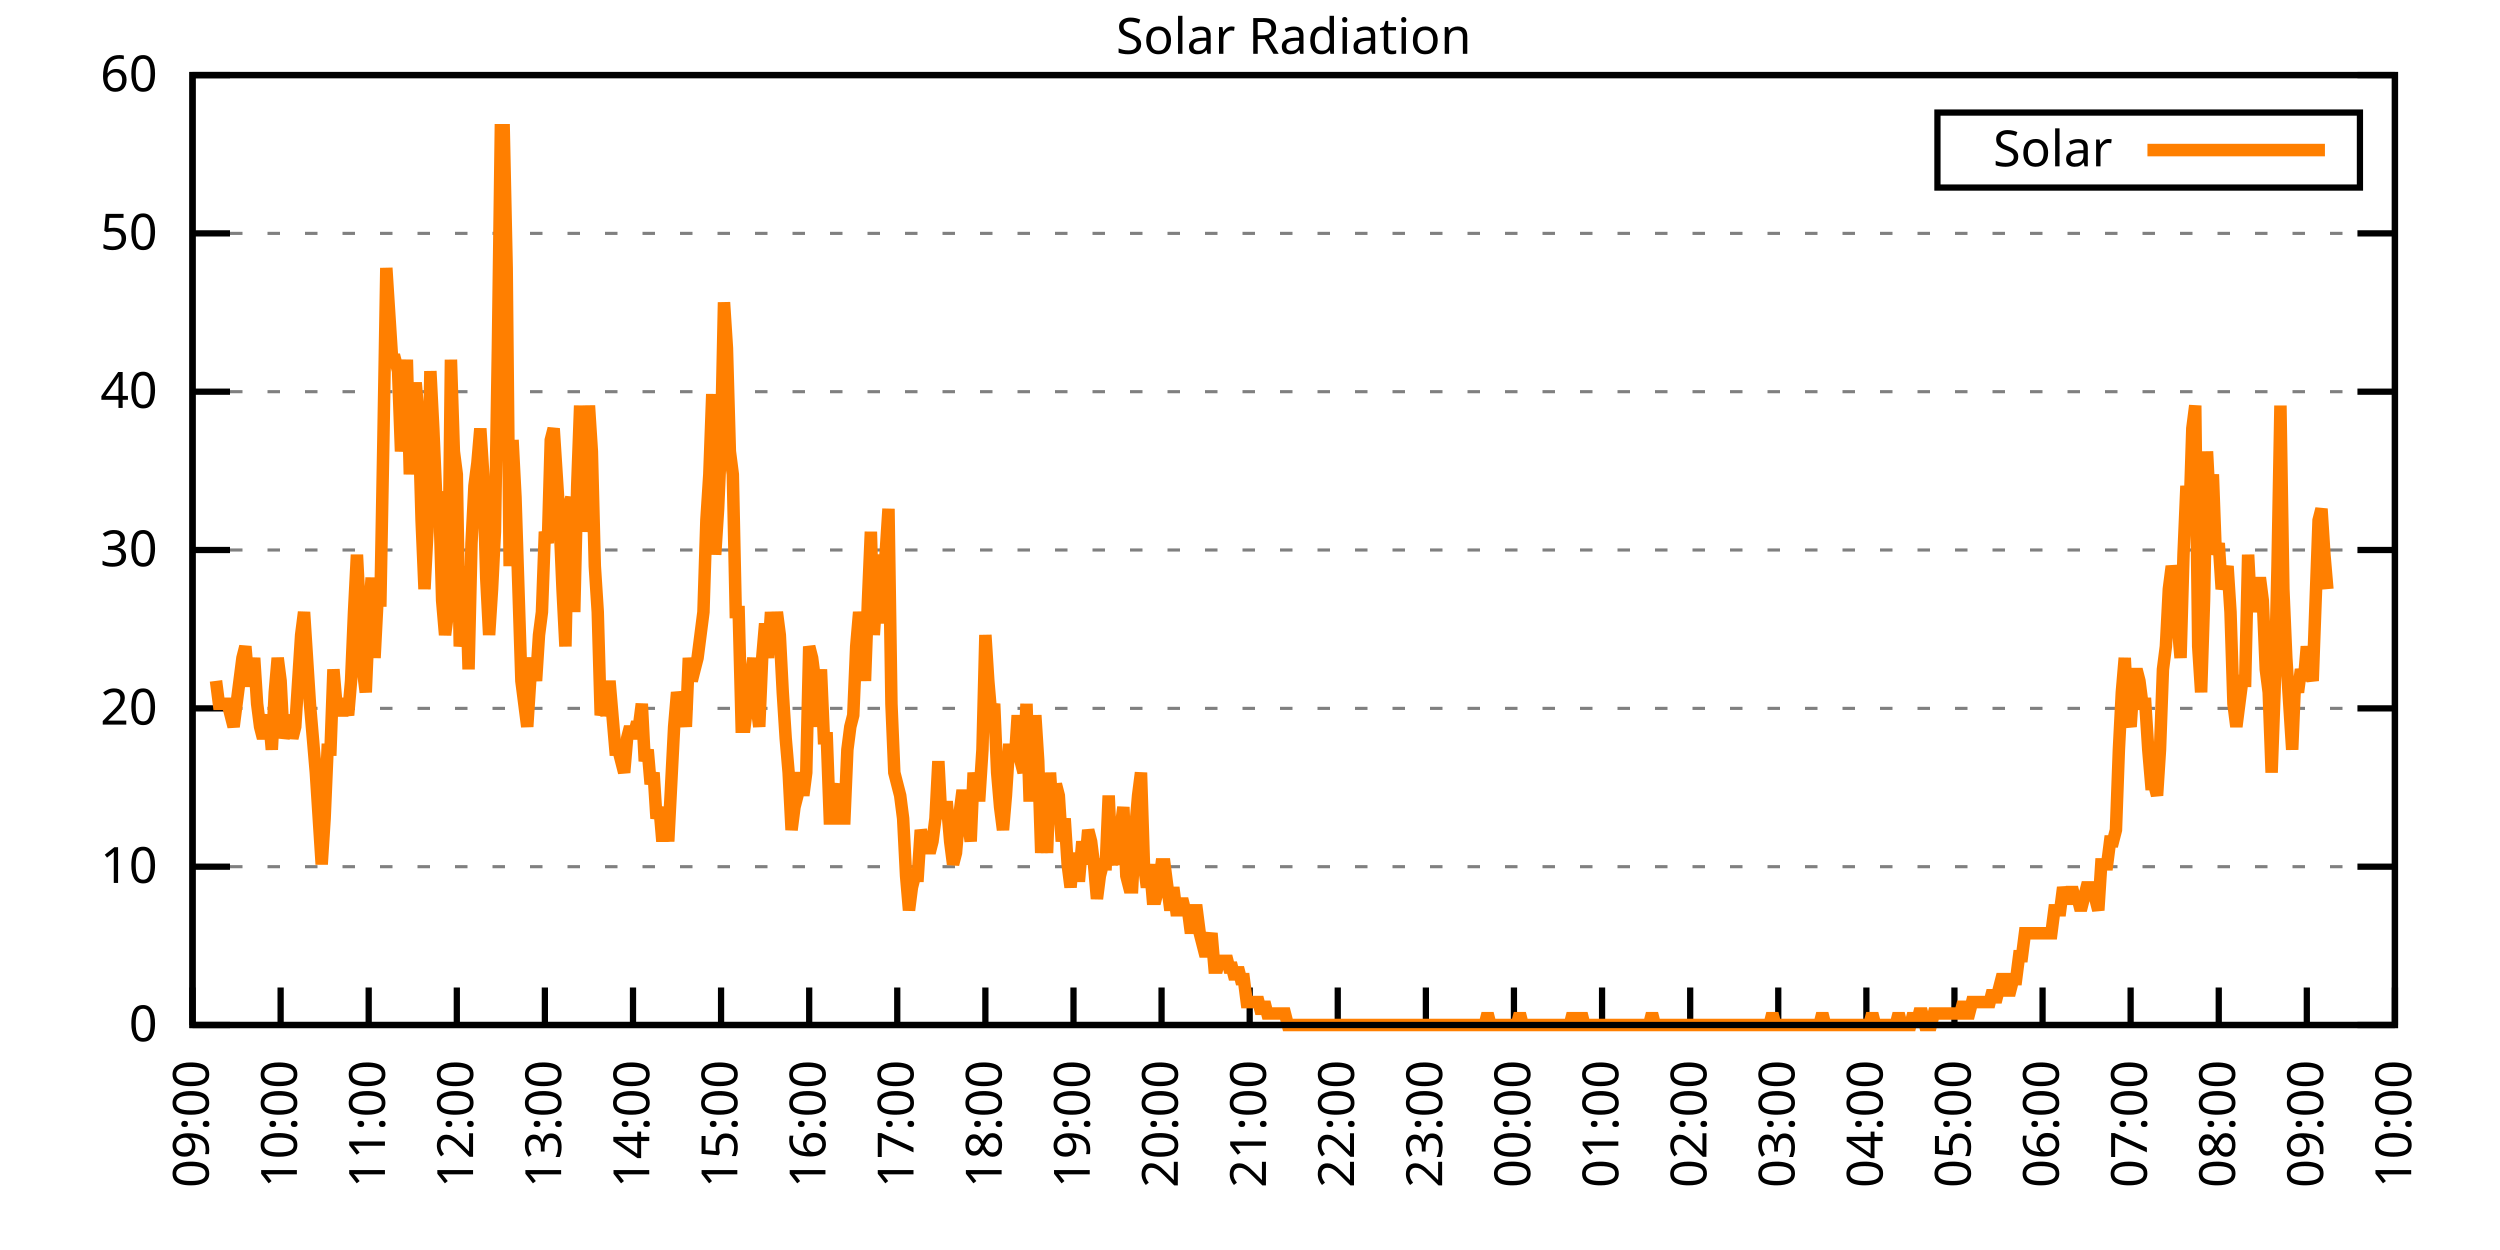
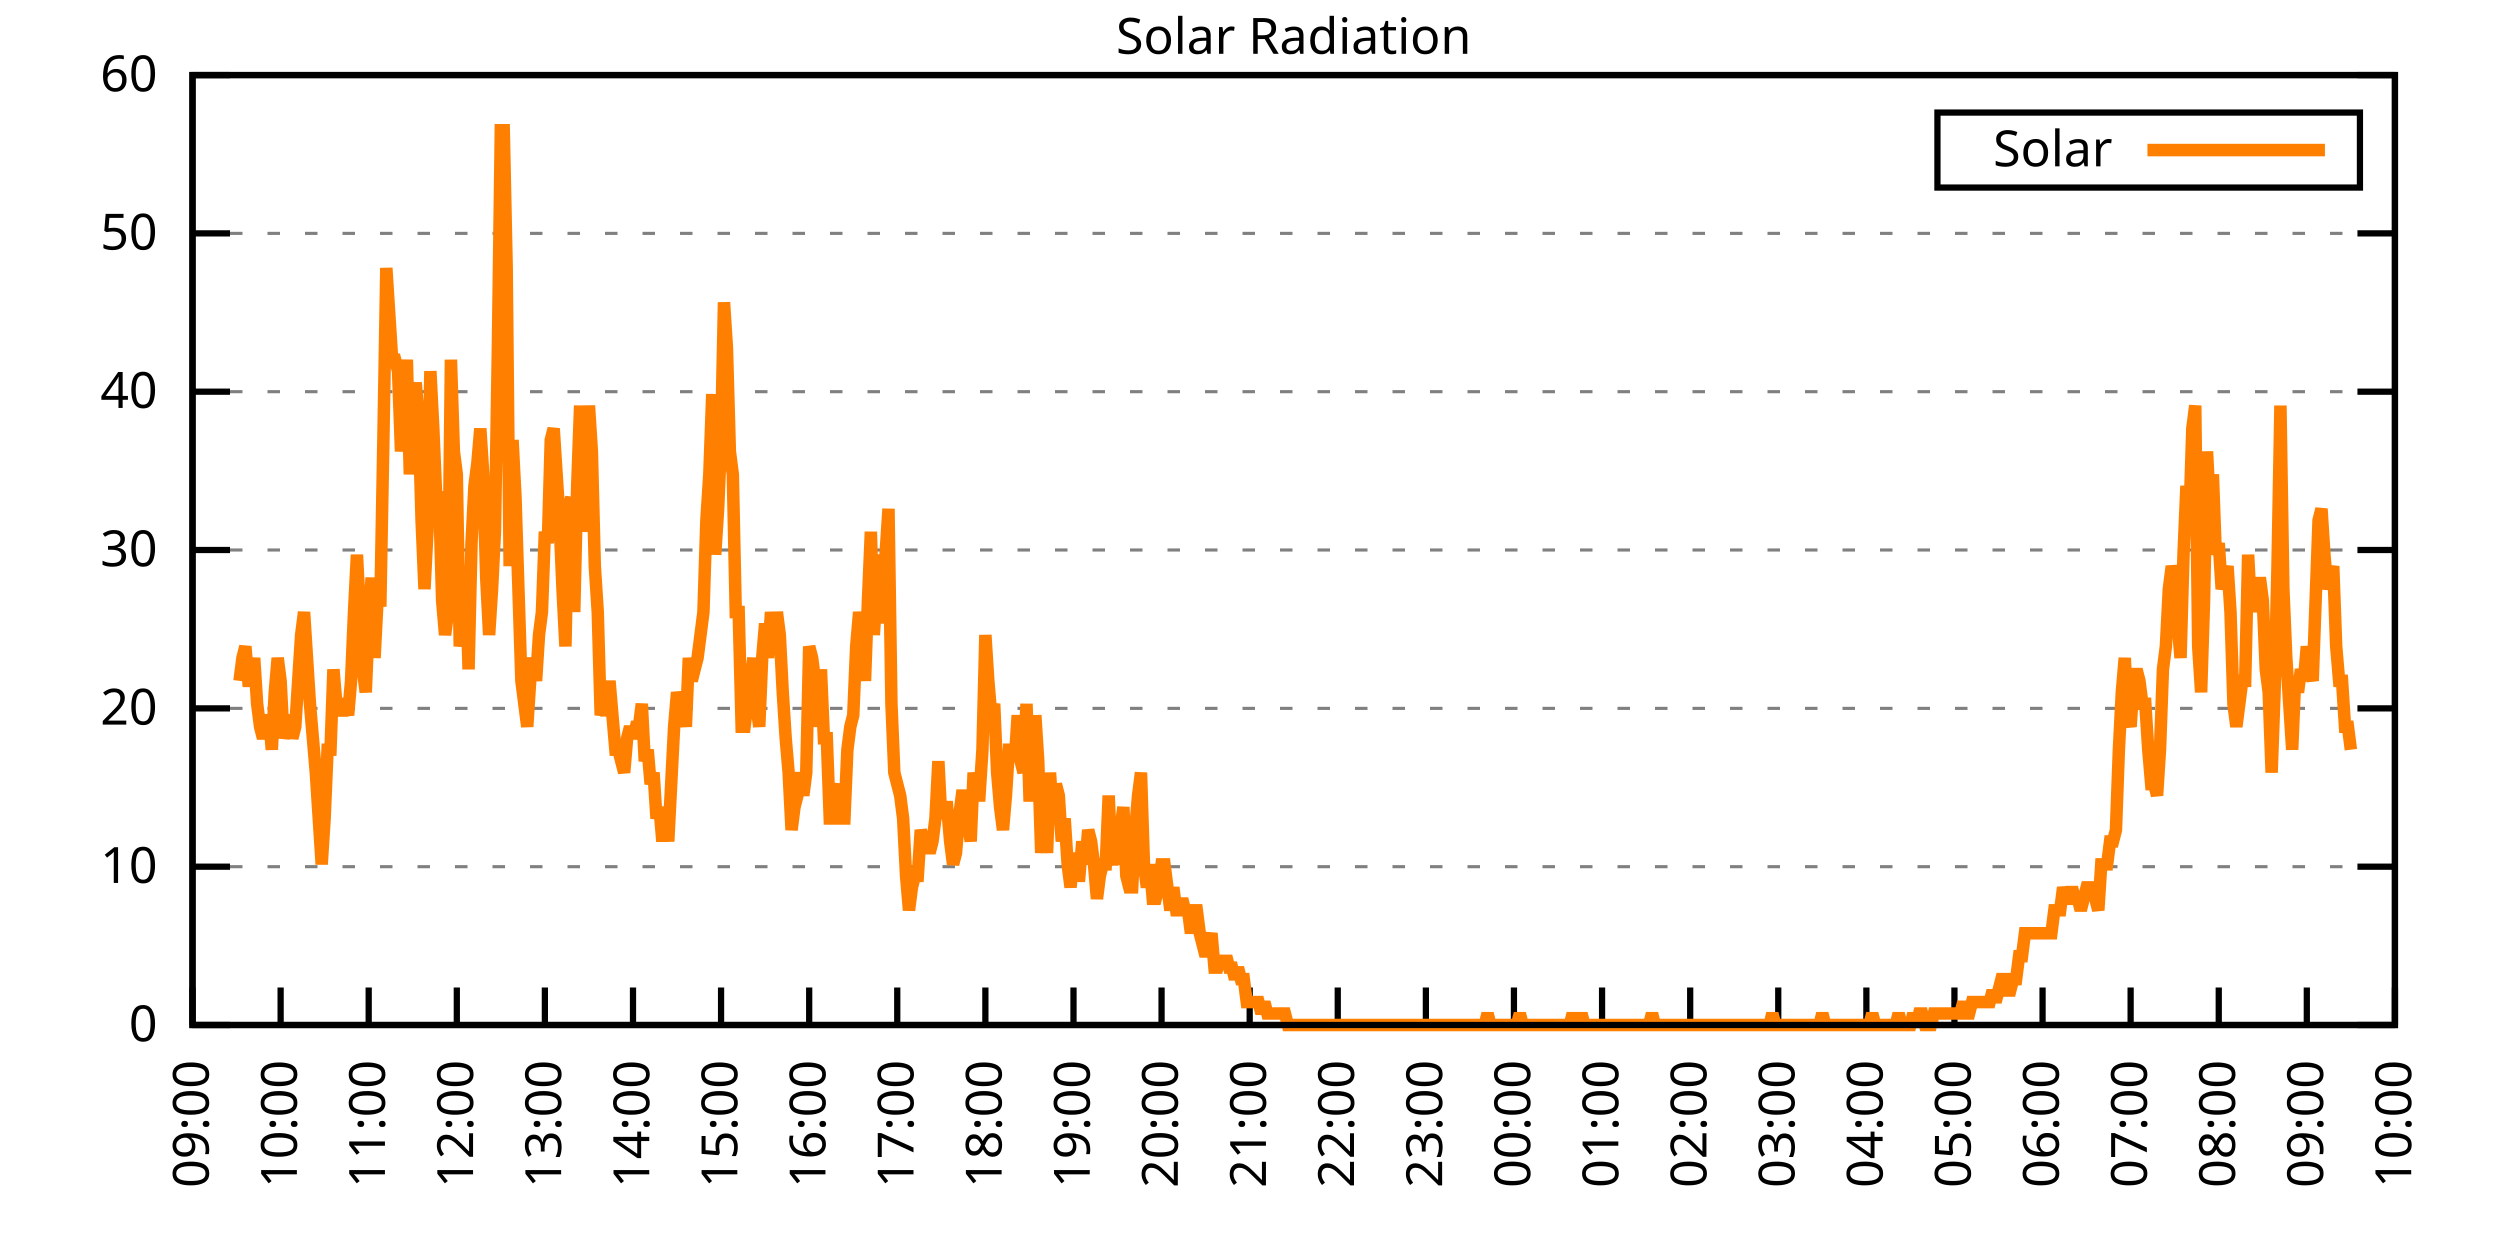
<svg xmlns="http://www.w3.org/2000/svg" xmlns:xlink="http://www.w3.org/1999/xlink" width="400" height="200" viewBox="0 0 400 200">
  <g id="gnuplot_canvas">
    <rect x="0" y="0" width="400" height="200" fill="none" />
    <defs>
      <circle id="gpDot" r="0.5" stroke-width="0.5" stroke="currentColor" />
      <path id="gpPt0" stroke-width="0.333" stroke="currentColor" d="M-1,0 h2 M0,-1 v2" />
      <path id="gpPt1" stroke-width="0.333" stroke="currentColor" d="M-1,-1 L1,1 M1,-1 L-1,1" />
      <path id="gpPt2" stroke-width="0.333" stroke="currentColor" d="M-1,0 L1,0 M0,-1 L0,1 M-1,-1 L1,1 M-1,1 L1,-1" />
      <rect id="gpPt3" stroke-width="0.333" stroke="currentColor" x="-1" y="-1" width="2" height="2" />
      <rect id="gpPt4" stroke-width="0.333" stroke="currentColor" fill="currentColor" x="-1" y="-1" width="2" height="2" />
      <circle id="gpPt5" stroke-width="0.333" stroke="currentColor" cx="0" cy="0" r="1" />
      <use xlink:href="#gpPt5" id="gpPt6" fill="currentColor" stroke="none" />
      <path id="gpPt7" stroke-width="0.333" stroke="currentColor" d="M0,-1.33 L-1.33,0.67 L1.33,0.67 z" />
      <use xlink:href="#gpPt7" id="gpPt8" fill="currentColor" stroke="none" />
      <use xlink:href="#gpPt7" id="gpPt9" stroke="currentColor" transform="rotate(180)" />
      <use xlink:href="#gpPt9" id="gpPt10" fill="currentColor" stroke="none" />
      <use xlink:href="#gpPt3" id="gpPt11" stroke="currentColor" transform="rotate(45)" />
      <use xlink:href="#gpPt11" id="gpPt12" fill="currentColor" stroke="none" />
      <path id="gpPt13" stroke-width="0.333" stroke="currentColor" d="M0,1.330 L1.265,0.411 L0.782,-1.067 L-0.782,-1.076 L-1.265,0.411 z" />
      <use xlink:href="#gpPt13" id="gpPt14" fill="currentColor" stroke="none" />
      <filter id="textbox" filterUnits="objectBoundingBox" x="0" y="0" height="1" width="1">
        <feFlood flood-color="white" flood-opacity="1" result="bgnd" />
        <feComposite in="SourceGraphic" in2="bgnd" operator="atop" />
      </filter>
      <filter id="greybox" filterUnits="objectBoundingBox" x="0" y="0" height="1" width="1">
        <feFlood flood-color="lightgrey" flood-opacity="1" result="grey" />
        <feComposite in="SourceGraphic" in2="grey" operator="atop" />
      </filter>
    </defs>
    <g fill="none" color="white" stroke="currentColor" stroke-width="1.00" stroke-linecap="butt" stroke-linejoin="miter">
</g>
    <g fill="none" color="black" stroke="currentColor" stroke-width="1.00" stroke-linecap="butt" stroke-linejoin="miter">
      <g stroke="none" shape-rendering="crispEdges">
        <polygon fill="rgb(255, 255, 255)" points="30.80,164.00 383.18,164.00 383.18,12.02 30.80,12.02 " />
      </g>
    </g>
    <g fill="none" color="black" stroke="currentColor" stroke-width="1.00" stroke-linecap="butt" stroke-linejoin="miter">
</g>
    <g fill="none" color="black" stroke="black" stroke-width="0.50" stroke-linecap="butt" stroke-linejoin="miter">
</g>
    <g fill="none" color="gray" stroke="currentColor" stroke-width="0.50" stroke-linecap="butt" stroke-linejoin="miter">
      <path stroke="gray" stroke-dasharray="2,4" class="gridline" d="M30.80,164.00 L383.19,164.00  " />
    </g>
    <g fill="none" color="gray" stroke="gray" stroke-width="1.00" stroke-linecap="butt" stroke-linejoin="miter">
</g>
    <g fill="none" color="black" stroke="currentColor" stroke-width="1.00" stroke-linecap="butt" stroke-linejoin="miter">
      <path stroke="black" d="M30.80,164.00 L36.80,164.00 M383.19,164.00 L377.19,164.00  " />
      <g transform="translate(25.20,166.60)" stroke="none" fill="black" font-family="Sans" font-size="8.00" text-anchor="end">
        <text>
          <tspan font-family="Sans"> 0</tspan>
        </text>
      </g>
    </g>
    <g fill="none" color="black" stroke="currentColor" stroke-width="1.00" stroke-linecap="butt" stroke-linejoin="miter">
</g>
    <g fill="none" color="black" stroke="black" stroke-width="0.50" stroke-linecap="butt" stroke-linejoin="miter">
</g>
    <g fill="none" color="gray" stroke="currentColor" stroke-width="0.50" stroke-linecap="butt" stroke-linejoin="miter">
      <path stroke="gray" stroke-dasharray="2,4" class="gridline" d="M30.80,138.67 L383.19,138.67  " />
    </g>
    <g fill="none" color="gray" stroke="gray" stroke-width="1.00" stroke-linecap="butt" stroke-linejoin="miter">
</g>
    <g fill="none" color="black" stroke="currentColor" stroke-width="1.00" stroke-linecap="butt" stroke-linejoin="miter">
      <path stroke="black" d="M30.80,138.67 L36.80,138.67 M383.19,138.67 L377.19,138.67  " />
      <g transform="translate(25.20,141.27)" stroke="none" fill="black" font-family="Sans" font-size="8.00" text-anchor="end">
        <text>
          <tspan font-family="Sans"> 10</tspan>
        </text>
      </g>
    </g>
    <g fill="none" color="black" stroke="currentColor" stroke-width="1.00" stroke-linecap="butt" stroke-linejoin="miter">
</g>
    <g fill="none" color="black" stroke="black" stroke-width="0.50" stroke-linecap="butt" stroke-linejoin="miter">
</g>
    <g fill="none" color="gray" stroke="currentColor" stroke-width="0.50" stroke-linecap="butt" stroke-linejoin="miter">
      <path stroke="gray" stroke-dasharray="2,4" class="gridline" d="M30.80,113.34 L383.19,113.34  " />
    </g>
    <g fill="none" color="gray" stroke="gray" stroke-width="1.00" stroke-linecap="butt" stroke-linejoin="miter">
</g>
    <g fill="none" color="black" stroke="currentColor" stroke-width="1.00" stroke-linecap="butt" stroke-linejoin="miter">
      <path stroke="black" d="M30.80,113.34 L36.80,113.34 M383.19,113.34 L377.19,113.34  " />
      <g transform="translate(25.20,115.94)" stroke="none" fill="black" font-family="Sans" font-size="8.00" text-anchor="end">
        <text>
          <tspan font-family="Sans"> 20</tspan>
        </text>
      </g>
    </g>
    <g fill="none" color="black" stroke="currentColor" stroke-width="1.00" stroke-linecap="butt" stroke-linejoin="miter">
</g>
    <g fill="none" color="black" stroke="black" stroke-width="0.50" stroke-linecap="butt" stroke-linejoin="miter">
</g>
    <g fill="none" color="gray" stroke="currentColor" stroke-width="0.50" stroke-linecap="butt" stroke-linejoin="miter">
      <path stroke="gray" stroke-dasharray="2,4" class="gridline" d="M30.80,88.00 L383.19,88.00  " />
    </g>
    <g fill="none" color="gray" stroke="gray" stroke-width="1.00" stroke-linecap="butt" stroke-linejoin="miter">
</g>
    <g fill="none" color="black" stroke="currentColor" stroke-width="1.00" stroke-linecap="butt" stroke-linejoin="miter">
      <path stroke="black" d="M30.80,88.00 L36.80,88.00 M383.19,88.00 L377.19,88.00  " />
      <g transform="translate(25.20,90.60)" stroke="none" fill="black" font-family="Sans" font-size="8.00" text-anchor="end">
        <text>
          <tspan font-family="Sans"> 30</tspan>
        </text>
      </g>
    </g>
    <g fill="none" color="black" stroke="currentColor" stroke-width="1.00" stroke-linecap="butt" stroke-linejoin="miter">
</g>
    <g fill="none" color="black" stroke="black" stroke-width="0.50" stroke-linecap="butt" stroke-linejoin="miter">
</g>
    <g fill="none" color="gray" stroke="currentColor" stroke-width="0.50" stroke-linecap="butt" stroke-linejoin="miter">
      <path stroke="gray" stroke-dasharray="2,4" class="gridline" d="M30.80,62.67 L383.19,62.67  " />
    </g>
    <g fill="none" color="gray" stroke="gray" stroke-width="1.00" stroke-linecap="butt" stroke-linejoin="miter">
</g>
    <g fill="none" color="black" stroke="currentColor" stroke-width="1.00" stroke-linecap="butt" stroke-linejoin="miter">
      <path stroke="black" d="M30.80,62.67 L36.80,62.67 M383.19,62.67 L377.19,62.67  " />
      <g transform="translate(25.20,65.27)" stroke="none" fill="black" font-family="Sans" font-size="8.00" text-anchor="end">
        <text>
          <tspan font-family="Sans"> 40</tspan>
        </text>
      </g>
    </g>
    <g fill="none" color="black" stroke="currentColor" stroke-width="1.00" stroke-linecap="butt" stroke-linejoin="miter">
</g>
    <g fill="none" color="black" stroke="black" stroke-width="0.50" stroke-linecap="butt" stroke-linejoin="miter">
</g>
    <g fill="none" color="gray" stroke="currentColor" stroke-width="0.50" stroke-linecap="butt" stroke-linejoin="miter">
      <path stroke="gray" stroke-dasharray="2,4" class="gridline" d="M30.80,37.34 L383.19,37.34  " />
    </g>
    <g fill="none" color="gray" stroke="gray" stroke-width="1.00" stroke-linecap="butt" stroke-linejoin="miter">
</g>
    <g fill="none" color="black" stroke="currentColor" stroke-width="1.00" stroke-linecap="butt" stroke-linejoin="miter">
      <path stroke="black" d="M30.80,37.34 L36.80,37.34 M383.19,37.34 L377.19,37.34  " />
      <g transform="translate(25.20,39.94)" stroke="none" fill="black" font-family="Sans" font-size="8.00" text-anchor="end">
        <text>
          <tspan font-family="Sans"> 50</tspan>
        </text>
      </g>
    </g>
    <g fill="none" color="black" stroke="currentColor" stroke-width="1.00" stroke-linecap="butt" stroke-linejoin="miter">
</g>
    <g fill="none" color="black" stroke="black" stroke-width="0.50" stroke-linecap="butt" stroke-linejoin="miter">
</g>
    <g fill="none" color="gray" stroke="currentColor" stroke-width="0.50" stroke-linecap="butt" stroke-linejoin="miter">
      <path stroke="gray" stroke-dasharray="2,4" class="gridline" d="M30.80,12.01 L383.19,12.01  " />
    </g>
    <g fill="none" color="gray" stroke="gray" stroke-width="1.00" stroke-linecap="butt" stroke-linejoin="miter">
</g>
    <g fill="none" color="black" stroke="currentColor" stroke-width="1.00" stroke-linecap="butt" stroke-linejoin="miter">
      <path stroke="black" d="M30.80,12.01 L36.80,12.01 M383.19,12.01 L377.19,12.01  " />
      <g transform="translate(25.20,14.61)" stroke="none" fill="black" font-family="Sans" font-size="8.00" text-anchor="end">
        <text>
          <tspan font-family="Sans"> 60</tspan>
        </text>
      </g>
    </g>
    <g fill="none" color="black" stroke="currentColor" stroke-width="1.00" stroke-linecap="butt" stroke-linejoin="miter">
      <path stroke="black" d="M30.80,164.00 L30.80,158.00  " />
      <g transform="translate(33.40,169.60) rotate(270.00)" stroke="none" fill="black" font-family="Sans" font-size="8.00" text-anchor="end">
        <text>
          <tspan font-family="Sans">09:00</tspan>
        </text>
      </g>
    </g>
    <g fill="none" color="black" stroke="currentColor" stroke-width="1.00" stroke-linecap="butt" stroke-linejoin="miter">
      <path stroke="black" d="M44.90,164.00 L44.90,158.00  " />
      <g transform="translate(47.50,169.60) rotate(270.00)" stroke="none" fill="black" font-family="Sans" font-size="8.00" text-anchor="end">
        <text>
          <tspan font-family="Sans">10:00</tspan>
        </text>
      </g>
    </g>
    <g fill="none" color="black" stroke="currentColor" stroke-width="1.00" stroke-linecap="butt" stroke-linejoin="miter">
      <path stroke="black" d="M58.99,164.00 L58.99,158.00  " />
      <g transform="translate(61.59,169.60) rotate(270.00)" stroke="none" fill="black" font-family="Sans" font-size="8.00" text-anchor="end">
        <text>
          <tspan font-family="Sans">11:00</tspan>
        </text>
      </g>
    </g>
    <g fill="none" color="black" stroke="currentColor" stroke-width="1.00" stroke-linecap="butt" stroke-linejoin="miter">
      <path stroke="black" d="M73.09,164.00 L73.09,158.00  " />
      <g transform="translate(75.69,169.60) rotate(270.00)" stroke="none" fill="black" font-family="Sans" font-size="8.00" text-anchor="end">
        <text>
          <tspan font-family="Sans">12:00</tspan>
        </text>
      </g>
    </g>
    <g fill="none" color="black" stroke="currentColor" stroke-width="1.00" stroke-linecap="butt" stroke-linejoin="miter">
      <path stroke="black" d="M87.18,164.00 L87.18,158.00  " />
      <g transform="translate(89.78,169.60) rotate(270.00)" stroke="none" fill="black" font-family="Sans" font-size="8.00" text-anchor="end">
        <text>
          <tspan font-family="Sans">13:00</tspan>
        </text>
      </g>
    </g>
    <g fill="none" color="black" stroke="currentColor" stroke-width="1.00" stroke-linecap="butt" stroke-linejoin="miter">
      <path stroke="black" d="M101.28,164.00 L101.28,158.00  " />
      <g transform="translate(103.88,169.60) rotate(270.00)" stroke="none" fill="black" font-family="Sans" font-size="8.00" text-anchor="end">
        <text>
          <tspan font-family="Sans">14:00</tspan>
        </text>
      </g>
    </g>
    <g fill="none" color="black" stroke="currentColor" stroke-width="1.00" stroke-linecap="butt" stroke-linejoin="miter">
      <path stroke="black" d="M115.37,164.00 L115.37,158.00  " />
      <g transform="translate(117.97,169.60) rotate(270.00)" stroke="none" fill="black" font-family="Sans" font-size="8.00" text-anchor="end">
        <text>
          <tspan font-family="Sans">15:00</tspan>
        </text>
      </g>
    </g>
    <g fill="none" color="black" stroke="currentColor" stroke-width="1.00" stroke-linecap="butt" stroke-linejoin="miter">
      <path stroke="black" d="M129.47,164.00 L129.47,158.00  " />
      <g transform="translate(132.07,169.60) rotate(270.00)" stroke="none" fill="black" font-family="Sans" font-size="8.00" text-anchor="end">
        <text>
          <tspan font-family="Sans">16:00</tspan>
        </text>
      </g>
    </g>
    <g fill="none" color="black" stroke="currentColor" stroke-width="1.00" stroke-linecap="butt" stroke-linejoin="miter">
      <path stroke="black" d="M143.56,164.00 L143.56,158.00  " />
      <g transform="translate(146.16,169.60) rotate(270.00)" stroke="none" fill="black" font-family="Sans" font-size="8.00" text-anchor="end">
        <text>
          <tspan font-family="Sans">17:00</tspan>
        </text>
      </g>
    </g>
    <g fill="none" color="black" stroke="currentColor" stroke-width="1.00" stroke-linecap="butt" stroke-linejoin="miter">
      <path stroke="black" d="M157.66,164.00 L157.66,158.00  " />
      <g transform="translate(160.26,169.60) rotate(270.00)" stroke="none" fill="black" font-family="Sans" font-size="8.00" text-anchor="end">
        <text>
          <tspan font-family="Sans">18:00</tspan>
        </text>
      </g>
    </g>
    <g fill="none" color="black" stroke="currentColor" stroke-width="1.00" stroke-linecap="butt" stroke-linejoin="miter">
      <path stroke="black" d="M171.76,164.00 L171.76,158.00  " />
      <g transform="translate(174.36,169.60) rotate(270.00)" stroke="none" fill="black" font-family="Sans" font-size="8.00" text-anchor="end">
        <text>
          <tspan font-family="Sans">19:00</tspan>
        </text>
      </g>
    </g>
    <g fill="none" color="black" stroke="currentColor" stroke-width="1.00" stroke-linecap="butt" stroke-linejoin="miter">
      <path stroke="black" d="M185.85,164.00 L185.85,158.00  " />
      <g transform="translate(188.45,169.60) rotate(270.00)" stroke="none" fill="black" font-family="Sans" font-size="8.00" text-anchor="end">
        <text>
          <tspan font-family="Sans">20:00</tspan>
        </text>
      </g>
    </g>
    <g fill="none" color="black" stroke="currentColor" stroke-width="1.00" stroke-linecap="butt" stroke-linejoin="miter">
      <path stroke="black" d="M199.95,164.00 L199.95,158.00  " />
      <g transform="translate(202.55,169.60) rotate(270.00)" stroke="none" fill="black" font-family="Sans" font-size="8.00" text-anchor="end">
        <text>
          <tspan font-family="Sans">21:00</tspan>
        </text>
      </g>
    </g>
    <g fill="none" color="black" stroke="currentColor" stroke-width="1.00" stroke-linecap="butt" stroke-linejoin="miter">
      <path stroke="black" d="M214.04,164.00 L214.04,158.00  " />
      <g transform="translate(216.64,169.60) rotate(270.00)" stroke="none" fill="black" font-family="Sans" font-size="8.00" text-anchor="end">
        <text>
          <tspan font-family="Sans">22:00</tspan>
        </text>
      </g>
    </g>
    <g fill="none" color="black" stroke="currentColor" stroke-width="1.00" stroke-linecap="butt" stroke-linejoin="miter">
      <path stroke="black" d="M228.14,164.00 L228.14,158.00  " />
      <g transform="translate(230.74,169.60) rotate(270.00)" stroke="none" fill="black" font-family="Sans" font-size="8.00" text-anchor="end">
        <text>
          <tspan font-family="Sans">23:00</tspan>
        </text>
      </g>
    </g>
    <g fill="none" color="black" stroke="currentColor" stroke-width="1.00" stroke-linecap="butt" stroke-linejoin="miter">
      <path stroke="black" d="M242.23,164.00 L242.23,158.00  " />
      <g transform="translate(244.83,169.60) rotate(270.00)" stroke="none" fill="black" font-family="Sans" font-size="8.00" text-anchor="end">
        <text>
          <tspan font-family="Sans">00:00</tspan>
        </text>
      </g>
    </g>
    <g fill="none" color="black" stroke="currentColor" stroke-width="1.00" stroke-linecap="butt" stroke-linejoin="miter">
      <path stroke="black" d="M256.33,164.00 L256.33,158.00  " />
      <g transform="translate(258.93,169.60) rotate(270.00)" stroke="none" fill="black" font-family="Sans" font-size="8.00" text-anchor="end">
        <text>
          <tspan font-family="Sans">01:00</tspan>
        </text>
      </g>
    </g>
    <g fill="none" color="black" stroke="currentColor" stroke-width="1.00" stroke-linecap="butt" stroke-linejoin="miter">
      <path stroke="black" d="M270.43,164.00 L270.43,158.00  " />
      <g transform="translate(273.03,169.60) rotate(270.00)" stroke="none" fill="black" font-family="Sans" font-size="8.00" text-anchor="end">
        <text>
          <tspan font-family="Sans">02:00</tspan>
        </text>
      </g>
    </g>
    <g fill="none" color="black" stroke="currentColor" stroke-width="1.00" stroke-linecap="butt" stroke-linejoin="miter">
      <path stroke="black" d="M284.52,164.00 L284.52,158.00  " />
      <g transform="translate(287.12,169.60) rotate(270.00)" stroke="none" fill="black" font-family="Sans" font-size="8.00" text-anchor="end">
        <text>
          <tspan font-family="Sans">03:00</tspan>
        </text>
      </g>
    </g>
    <g fill="none" color="black" stroke="currentColor" stroke-width="1.00" stroke-linecap="butt" stroke-linejoin="miter">
      <path stroke="black" d="M298.62,164.00 L298.62,158.00  " />
      <g transform="translate(301.22,169.60) rotate(270.00)" stroke="none" fill="black" font-family="Sans" font-size="8.00" text-anchor="end">
        <text>
          <tspan font-family="Sans">04:00</tspan>
        </text>
      </g>
    </g>
    <g fill="none" color="black" stroke="currentColor" stroke-width="1.00" stroke-linecap="butt" stroke-linejoin="miter">
      <path stroke="black" d="M312.71,164.00 L312.71,158.00  " />
      <g transform="translate(315.31,169.60) rotate(270.00)" stroke="none" fill="black" font-family="Sans" font-size="8.00" text-anchor="end">
        <text>
          <tspan font-family="Sans">05:00</tspan>
        </text>
      </g>
    </g>
    <g fill="none" color="black" stroke="currentColor" stroke-width="1.00" stroke-linecap="butt" stroke-linejoin="miter">
      <path stroke="black" d="M326.81,164.00 L326.81,158.00  " />
      <g transform="translate(329.41,169.60) rotate(270.00)" stroke="none" fill="black" font-family="Sans" font-size="8.00" text-anchor="end">
        <text>
          <tspan font-family="Sans">06:00</tspan>
        </text>
      </g>
    </g>
    <g fill="none" color="black" stroke="currentColor" stroke-width="1.00" stroke-linecap="butt" stroke-linejoin="miter">
      <path stroke="black" d="M340.90,164.00 L340.90,158.00  " />
      <g transform="translate(343.50,169.60) rotate(270.00)" stroke="none" fill="black" font-family="Sans" font-size="8.00" text-anchor="end">
        <text>
          <tspan font-family="Sans">07:00</tspan>
        </text>
      </g>
    </g>
    <g fill="none" color="black" stroke="currentColor" stroke-width="1.00" stroke-linecap="butt" stroke-linejoin="miter">
      <path stroke="black" d="M355.00,164.00 L355.00,158.00  " />
      <g transform="translate(357.60,169.60) rotate(270.00)" stroke="none" fill="black" font-family="Sans" font-size="8.00" text-anchor="end">
        <text>
          <tspan font-family="Sans">08:00</tspan>
        </text>
      </g>
    </g>
    <g fill="none" color="black" stroke="currentColor" stroke-width="1.00" stroke-linecap="butt" stroke-linejoin="miter">
      <path stroke="black" d="M369.09,164.00 L369.09,158.00  " />
      <g transform="translate(371.69,169.60) rotate(270.00)" stroke="none" fill="black" font-family="Sans" font-size="8.00" text-anchor="end">
        <text>
          <tspan font-family="Sans">09:00</tspan>
        </text>
      </g>
    </g>
    <g fill="none" color="black" stroke="currentColor" stroke-width="1.00" stroke-linecap="butt" stroke-linejoin="miter">
      <path stroke="black" d="M383.19,164.00 L383.19,158.00  " />
      <g transform="translate(385.79,169.60) rotate(270.00)" stroke="none" fill="black" font-family="Sans" font-size="8.00" text-anchor="end">
        <text>
          <tspan font-family="Sans">10:00</tspan>
        </text>
      </g>
    </g>
    <g fill="none" color="black" stroke="currentColor" stroke-width="1.00" stroke-linecap="butt" stroke-linejoin="miter">
</g>
    <g fill="none" color="black" stroke="currentColor" stroke-width="1.00" stroke-linecap="butt" stroke-linejoin="miter">
      <path stroke="black" d="M30.80,12.01 L30.80,164.00 L383.19,164.00 L383.19,12.01 L30.80,12.01 Z  " />
    </g>
    <g fill="none" color="black" stroke="currentColor" stroke-width="1.00" stroke-linecap="butt" stroke-linejoin="miter">
</g>
    <g fill="none" color="black" stroke="currentColor" stroke-width="1.00" stroke-linecap="butt" stroke-linejoin="miter">
      <path stroke="black" d="M309.99,30.01 L309.99,18.01 L377.59,18.01 L377.59,30.01 L309.99,30.01 Z  " />
    </g>
    <g id="Solar_Radiation_plot_1">
      <g fill="none" color="white" stroke="black" stroke-width="2.00" stroke-linecap="butt" stroke-linejoin="miter">
</g>
      <g fill="none" color="black" stroke="currentColor" stroke-width="2.00" stroke-linecap="butt" stroke-linejoin="miter">
        <g transform="translate(337.99,26.61)" stroke="none" fill="black" font-family="Sans" font-size="8.00" text-anchor="end">
          <text>
            <tspan font-family="Sans">Solar</tspan>
          </text>
        </g>
      </g>
      <g fill="none" color="black" stroke="currentColor" stroke-width="2.00" stroke-linecap="butt" stroke-linejoin="miter">
-         <path stroke="rgb(255, 127,   0)" d="M343.59,24.01 L371.99,24.01 M34.56,108.94 L35.03,112.61 L35.50,112.61 L35.97,112.61 L36.44,112.61 L36.91,114.44   L37.38,116.28 L37.85,112.61 L38.32,108.94 L38.79,105.27 L39.26,103.43 L39.73,108.94 L40.20,108.94 L40.67,105.27   L41.14,112.61 L41.61,116.28 L42.08,118.12 L42.55,116.28 L43.02,114.44 L43.49,119.95 L43.96,110.77 L44.43,105.27   L44.90,108.94 L45.37,118.12 L45.84,116.28 L46.31,114.44 L46.78,118.12 L47.24,116.28 L47.71,108.94 L48.18,101.60   L48.65,97.93 L49.12,105.27 L49.59,112.61 L50.06,118.12 L50.53,123.62 L51.00,130.96 L51.47,138.30 L51.94,130.96   L52.41,119.95 L52.88,119.95 L53.35,107.10 L53.82,112.61 L54.29,112.61 L54.76,114.44 L55.23,112.61 L55.70,114.44   L56.17,108.94 L56.64,97.93 L57.11,88.75 L57.58,97.93 L58.05,107.10 L58.52,110.77 L58.99,99.76 L59.46,92.42   L59.93,105.27 L60.40,96.09 L60.87,96.09 L61.34,70.40 L61.81,42.87 L62.28,50.21 L62.75,57.55 L63.22,57.55   L63.69,59.38 L64.16,72.23 L64.63,66.73 L65.10,57.55 L65.57,75.90 L66.04,66.73 L66.51,61.22 L66.98,66.73   L67.45,83.24 L67.92,94.26 L68.39,85.08 L68.86,59.38 L69.33,68.56 L69.80,79.57 L70.27,79.57 L70.74,96.09   L71.21,101.60 L71.68,97.93 L72.15,57.55 L72.62,72.23 L73.09,75.90 L73.56,103.43 L74.03,99.76 L74.50,90.59   L74.97,107.10 L75.44,86.91 L75.91,77.74 L76.38,74.07 L76.85,68.56 L77.32,75.90 L77.79,92.42 L78.26,101.60   L78.73,94.26 L79.19,85.08 L79.66,55.71 L80.13,20.84 L80.60,20.84 L81.07,42.87 L81.54,90.59 L82.01,70.40   L82.48,79.57 L82.95,94.26 L83.42,108.94 L83.89,112.61 L84.36,116.28 L84.83,108.94 L85.30,105.27 L85.77,108.94   L86.24,101.60 L86.71,97.93 L87.18,85.08 L87.65,86.91 L88.12,70.40 L88.59,68.56 L89.06,75.90 L89.53,83.24   L90.00,94.26 L90.47,103.43 L90.94,81.41 L91.41,79.57 L91.88,97.93 L92.35,77.74 L92.82,64.89 L93.29,85.08   L93.76,77.74 L94.23,64.89 L94.70,72.23 L95.17,90.59 L95.64,97.93 L96.11,114.44 L96.58,112.61 L97.05,114.44   L97.52,108.94 L97.99,114.44 L98.46,119.95 L98.93,119.95 L99.40,121.79 L99.87,123.62 L100.34,118.12 L100.81,116.28   L101.28,118.12 L101.75,116.28 L102.22,116.28 L102.69,112.61 L103.16,121.79 L103.63,119.95 L104.10,125.46 L104.57,123.62   L105.04,130.96 L105.51,129.13 L105.98,134.63 L106.45,129.13 L106.92,134.63 L107.39,125.46 L107.86,116.28 L108.33,110.77   L108.80,112.61 L109.27,112.61 L109.74,116.28 L110.21,105.27 L110.68,108.94 L111.14,107.10 L111.61,105.27 L112.08,101.60   L112.55,97.93 L113.02,83.24 L113.49,75.90 L113.96,63.05 L114.43,88.75 L114.90,81.41 L115.37,70.40 L115.84,48.37   L116.31,55.71 L116.78,72.23 L117.25,75.90 L117.72,97.93 L118.19,97.93 L118.66,116.28 L119.13,116.28 L119.60,112.61   L120.07,108.94 L120.54,105.27 L121.01,112.61 L121.48,116.28 L121.95,105.27 L122.42,99.76 L122.89,105.27 L123.36,97.93   L123.83,103.43 L124.30,97.93 L124.77,101.60 L125.24,110.77 L125.71,118.12 L126.18,123.62 L126.65,132.80 L127.12,129.13   L127.59,127.29 L128.06,123.62 L128.53,127.29 L129.00,123.62 L129.47,103.43 L129.94,105.27 L130.41,108.94 L130.88,116.28   L131.35,107.10 L131.82,118.12 L132.29,118.12 L132.76,130.96 L133.23,130.96 L133.70,127.29 L134.17,125.46 L134.64,130.96   L135.11,130.96 L135.58,119.95 L136.05,116.28 L136.52,114.44 L136.99,103.43 L137.46,97.93 L137.93,101.60 L138.40,108.94   L138.87,96.09 L139.34,85.08 L139.81,101.60 L140.28,94.26 L140.75,88.75 L141.22,99.76 L141.69,88.75 L142.16,81.41   L142.63,112.61 L143.09,123.62 L143.56,125.46 L144.03,127.29 L144.50,130.96 L144.97,140.14 L145.44,145.65 L145.91,141.98   L146.38,140.14 L146.85,140.14 L147.32,132.80 L147.79,134.63 L148.26,134.63 L148.73,136.47 L149.20,134.63 L149.67,130.96   L150.14,121.79 L150.61,130.96 L151.08,129.13 L151.55,129.13 L152.02,134.63 L152.49,138.30 L152.96,136.47 L153.43,130.96   L153.90,127.29 L154.37,127.29 L154.84,130.96 L155.31,134.63 L155.78,123.62 L156.25,127.29 L156.72,127.29 L157.19,119.95   L157.66,101.60 L158.13,108.94 L158.60,114.44 L159.07,112.61 L159.54,123.62 L160.01,129.13 L160.48,132.80 L160.95,127.29   L161.42,119.95 L161.89,119.95 L162.36,121.79 L162.83,114.44 L163.30,121.79 L163.77,123.62 L164.24,112.61 L164.71,127.29   L165.18,127.29 L165.65,114.44 L166.12,121.79 L166.59,136.47 L167.06,129.13 L167.53,136.47 L168.00,123.62 L168.47,130.96   L168.94,125.46 L169.41,127.29 L169.88,134.63 L170.35,130.96 L170.82,138.30 L171.29,141.98 L171.76,136.47 L172.23,140.14   L172.70,140.14 L173.17,134.63 L173.64,138.30 L174.11,132.80 L174.58,134.63 L175.04,138.30 L175.51,143.81 L175.98,140.14   L176.45,138.30 L176.92,138.30 L177.39,127.29 L177.86,138.30 L178.33,136.47 L178.80,138.30 L179.27,132.80 L179.74,129.13   L180.21,140.14 L180.68,141.98 L181.15,141.98 L181.62,132.80 L182.09,127.29 L182.56,123.62 L183.03,138.30 L183.50,141.98   L183.97,138.30 L184.44,143.81 L184.91,143.81 L185.38,141.98 L185.85,138.30 L186.32,138.30 L186.79,141.98 L187.26,145.65   L187.73,141.98 L188.20,145.65 L188.67,145.65 L189.14,143.81 L189.61,145.65 L190.08,145.65 L190.55,149.32 L191.02,145.65   L191.49,145.65 L191.96,149.32 L192.43,151.15 L192.90,152.99 L193.37,151.15 L193.84,149.32 L194.31,154.82 L194.78,154.82   L195.25,152.99 L195.72,154.82 L196.19,152.99 L196.66,154.82 L197.13,154.82 L197.60,156.66 L198.07,154.82 L198.54,156.66   L199.01,156.66 L199.48,160.33 L199.95,160.33 L200.42,160.33 L200.89,160.33 L201.36,160.33 L201.83,162.16 L202.30,160.33   L202.77,162.16 L203.24,162.16 L203.71,162.16 L204.18,162.16 L204.65,162.16 L205.12,162.16 L205.59,162.16 L206.06,164.00   L206.53,164.00 L207.00,164.00 L207.46,164.00 L207.93,164.00 L208.40,164.00 L208.87,164.00 L209.34,164.00 L209.81,164.00   L210.28,164.00 L210.75,164.00 L211.22,164.00 L211.69,164.00 L212.16,164.00 L212.63,164.00 L213.10,164.00 L213.57,164.00   L214.04,164.00 L214.51,164.00 L214.98,164.00 L215.45,164.00 L215.92,164.00 L216.39,164.00 L216.86,164.00 L217.33,164.00   L217.80,164.00 L218.27,164.00 L218.74,164.00 L219.21,164.00 L219.68,164.00 L220.15,164.00 L220.62,164.00 L221.09,164.00   L221.56,164.00 L222.03,164.00 L222.50,164.00 L222.97,164.00 L223.44,164.00 L223.91,164.00 L224.38,164.00 L224.85,164.00   L225.32,164.00 L225.79,164.00 L226.26,164.00 L226.73,164.00 L227.20,164.00 L227.67,164.00 L228.14,164.00 L228.61,164.00   L229.08,164.00 L229.55,164.00 L230.02,164.00 L230.49,164.00 L230.96,164.00 L231.43,164.00 L231.90,164.00 L232.37,164.00   L232.84,164.00 L233.31,164.00 L233.78,164.00 L234.25,164.00 L234.72,164.00 L235.19,164.00 L235.66,164.00 L236.13,164.00   L236.60,164.00 L237.07,164.00 L237.54,164.00 L238.01,162.16 L238.48,164.00 L238.95,164.00 L239.41,164.00 L239.88,164.00   L240.35,164.00 L240.82,164.00 L241.29,164.00 L241.76,164.00 L242.23,164.00 L242.70,164.00 L243.17,162.16 L243.64,164.00   L244.11,164.00 L244.58,164.00 L245.05,164.00 L245.52,164.00 L245.99,164.00 L246.46,164.00 L246.93,164.00 L247.40,164.00   L247.87,164.00 L248.34,164.00 L248.81,164.00 L249.28,164.00 L249.75,164.00 L250.22,164.00 L250.69,164.00 L251.16,164.00   L251.63,162.16 L252.10,164.00 L252.57,164.00 L253.04,162.16 L253.51,164.00 L253.98,164.00 L254.45,164.00 L254.92,164.00   L255.39,164.00 L255.86,164.00 L256.33,164.00 L256.80,164.00 L257.27,164.00 L257.74,164.00 L258.21,164.00 L258.68,164.00   L259.15,164.00 L259.62,164.00 L260.09,164.00 L260.56,164.00 L261.03,164.00 L261.50,164.00 L261.97,164.00 L262.44,164.00   L262.91,164.00 L263.38,164.00 L263.85,164.00 L264.32,162.16 L264.79,164.00 L265.26,164.00 L265.73,164.00 L266.20,164.00   L266.67,164.00 L267.14,164.00 L267.61,164.00 L268.08,164.00 L268.55,164.00 L269.02,164.00 L269.49,164.00 L269.96,164.00   L270.43,164.00 L270.90,164.00 L271.36,164.00 L271.83,164.00 L272.30,164.00 L272.77,164.00 L273.24,164.00 L273.71,164.00   L274.18,164.00 L274.65,164.00 L275.12,164.00 L275.59,164.00 L276.06,164.00 L276.53,164.00 L277.00,164.00 L277.47,164.00   L277.94,164.00 L278.41,164.00 L278.88,164.00 L279.35,164.00 L279.82,164.00 L280.29,164.00 L280.76,164.00 L281.23,164.00   L281.70,164.00 L282.17,164.00 L282.64,164.00 L283.11,164.00 L283.58,162.16 L284.05,164.00 L284.52,164.00 L284.99,164.00   L285.46,164.00 L285.93,164.00 L286.40,164.00 L286.87,164.00 L287.34,164.00 L287.81,164.00 L288.28,164.00 L288.75,164.00   L289.22,164.00 L289.69,164.00 L290.16,164.00 L290.63,164.00 L291.10,164.00 L291.57,162.16 L292.04,164.00 L292.51,164.00   L292.98,164.00 L293.45,164.00 L293.92,164.00 L294.39,164.00 L294.86,164.00 L295.33,164.00 L295.80,164.00 L296.27,164.00   L296.74,164.00 L297.21,164.00 L297.68,164.00 L298.15,164.00 L298.62,164.00 L299.09,164.00 L299.56,162.16 L300.03,164.00   L300.50,164.00 L300.97,164.00 L301.44,164.00 L301.91,164.00 L302.38,164.00 L302.85,164.00 L303.31,164.00 L303.78,162.16   L304.25,164.00 L304.72,164.00 L305.19,164.00 L305.66,164.00 L306.13,162.16 L306.60,164.00 L307.07,162.16 L307.54,162.16   L308.01,164.00 L308.48,164.00 L308.95,164.00 L309.42,162.16 L309.89,162.16 L310.36,162.16 L310.83,162.16 L311.30,162.16   L311.77,162.16 L312.24,162.16 L312.71,162.16 L313.18,162.16 L313.65,162.16 L314.12,160.33 L314.59,162.16 L315.06,162.16   L315.53,160.33 L316.00,160.33 L316.47,160.33 L316.94,160.33 L317.41,160.33 L317.88,160.33 L318.35,160.33 L318.82,158.49   L319.29,160.33 L319.76,158.49 L320.23,156.66 L320.70,156.66 L321.17,158.49 L321.64,158.49 L322.11,156.66 L322.58,156.66   L323.05,152.99 L323.52,152.99 L323.99,149.32 L324.46,149.32 L324.93,149.32 L325.40,149.32 L325.87,149.32 L326.34,149.32   L326.81,149.32 L327.28,149.32 L327.75,149.32 L328.22,149.32 L328.69,145.65 L329.16,145.65 L329.63,145.65 L330.10,141.98   L330.57,143.81 L331.04,143.81 L331.51,141.98 L331.98,143.81 L332.45,143.81 L332.92,145.65 L333.39,143.81 L333.86,141.98   L334.33,141.98 L334.80,141.98 L335.26,143.81 L335.73,145.65 L336.20,138.30 L336.67,138.30 L337.14,138.30 L337.61,134.63   L338.08,134.63 L338.55,132.80 L339.02,119.95 L339.49,110.77 L339.96,105.27 L340.43,114.44 L340.90,116.28 L341.37,108.94   L341.84,107.10 L342.31,108.94 L342.78,112.61 L343.25,112.61 L343.72,119.95 L344.19,125.46 L344.66,125.46 L345.13,127.29   L345.60,119.95 L346.07,107.10 L346.54,103.43 L347.01,94.26 L347.48,90.59 L347.95,92.42 L348.42,99.76 L348.89,105.27   L349.36,88.75 L349.83,77.74 L350.30,83.24 L350.77,68.56 L351.24,64.89 L351.71,103.43 L352.18,110.77 L352.65,96.09   L353.12,72.23 L353.59,81.41 L354.06,75.90 L354.53,88.75 L355.00,86.91 L355.47,94.26 L355.94,92.42 L356.41,90.59   L356.88,97.93 L357.35,112.61 L357.82,116.28 L358.29,112.61 L358.76,108.94 L359.23,108.94 L359.70,88.75 L360.17,97.93   L360.64,92.42 L361.11,96.09 L361.58,92.42 L362.05,96.09 L362.52,107.10 L362.99,110.77 L363.46,123.62 L363.93,110.77   L364.40,90.59 L364.87,64.89 L365.34,94.26 L365.81,105.27 L366.28,112.61 L366.75,119.95 L367.21,108.94 L367.68,110.77   L368.15,107.10 L368.62,108.94 L369.09,103.43 L369.56,107.10 L370.03,108.94 L370.50,96.09 L370.97,83.24 L371.44,81.41   L371.91,88.75 L372.38,94.26  " />
+         <path stroke="rgb(255, 127,   0)" d="M343.59,24.01 L371.99,24.01 M38.32,108.94 L38.79,105.27 L39.26,103.43 L39.73,108.94 L40.20,108.94 L40.67,105.27   L41.14,112.61 L41.61,116.28 L42.08,118.12 L42.55,116.28 L43.02,114.44 L43.49,119.95 L43.96,110.77 L44.43,105.27   L44.90,108.94 L45.37,118.12 L45.84,116.28 L46.31,114.44 L46.78,118.12 L47.24,116.28 L47.71,108.94 L48.18,101.60   L48.65,97.93 L49.12,105.27 L49.59,112.61 L50.06,118.12 L50.53,123.62 L51.00,130.96 L51.47,138.30 L51.94,130.96   L52.41,119.95 L52.88,119.95 L53.35,107.10 L53.82,112.61 L54.29,112.61 L54.76,114.44 L55.23,112.61 L55.70,114.44   L56.17,108.94 L56.64,97.93 L57.11,88.75 L57.58,97.93 L58.05,107.10 L58.52,110.77 L58.99,99.76 L59.46,92.42   L59.93,105.27 L60.40,96.09 L60.87,96.09 L61.34,70.40 L61.81,42.87 L62.28,50.21 L62.75,57.55 L63.22,57.55   L63.69,59.38 L64.16,72.23 L64.63,66.73 L65.10,57.55 L65.57,75.90 L66.04,66.73 L66.51,61.22 L66.98,66.73   L67.45,83.24 L67.92,94.26 L68.39,85.08 L68.86,59.38 L69.33,68.56 L69.80,79.57 L70.27,79.57 L70.74,96.09   L71.21,101.60 L71.68,97.93 L72.15,57.55 L72.62,72.23 L73.09,75.90 L73.56,103.43 L74.03,99.76 L74.50,90.59   L74.97,107.10 L75.44,86.91 L75.91,77.74 L76.38,74.07 L76.85,68.56 L77.32,75.90 L77.79,92.42 L78.26,101.60   L78.73,94.26 L79.19,85.08 L79.66,55.71 L80.13,20.84 L80.60,20.84 L81.07,42.87 L81.54,90.59 L82.01,70.40   L82.48,79.57 L82.95,94.26 L83.42,108.94 L83.89,112.61 L84.36,116.28 L84.83,108.94 L85.30,105.27 L85.77,108.94   L86.24,101.60 L86.71,97.93 L87.18,85.08 L87.65,86.91 L88.12,70.40 L88.59,68.56 L89.06,75.90 L89.53,83.24   L90.00,94.26 L90.47,103.43 L90.94,81.41 L91.41,79.57 L91.88,97.93 L92.35,77.74 L92.82,64.89 L93.29,85.08   L93.76,77.74 L94.23,64.89 L94.70,72.23 L95.17,90.59 L95.64,97.93 L96.11,114.44 L96.58,112.61 L97.05,114.44   L97.52,108.94 L97.99,114.44 L98.46,119.95 L98.93,119.95 L99.40,121.79 L99.87,123.62 L100.34,118.12 L100.81,116.28   L101.28,118.12 L101.75,116.28 L102.22,116.28 L102.69,112.61 L103.16,121.79 L103.63,119.95 L104.10,125.46 L104.57,123.62   L105.04,130.96 L105.51,129.13 L105.98,134.63 L106.45,129.13 L106.92,134.63 L107.39,125.46 L107.86,116.28 L108.33,110.77   L108.80,112.61 L109.27,112.61 L109.74,116.28 L110.21,105.27 L110.68,108.94 L111.14,107.10 L111.61,105.27 L112.08,101.60   L112.55,97.93 L113.02,83.24 L113.49,75.90 L113.96,63.05 L114.43,88.75 L114.90,81.41 L115.37,70.40 L115.84,48.37   L116.31,55.71 L116.78,72.23 L117.25,75.90 L117.72,97.93 L118.19,97.93 L118.66,116.28 L119.13,116.28 L119.60,112.61   L120.07,108.94 L120.54,105.27 L121.01,112.61 L121.48,116.28 L121.95,105.27 L122.42,99.76 L122.89,105.27 L123.36,97.93   L123.83,103.43 L124.30,97.93 L124.77,101.60 L125.24,110.77 L125.71,118.12 L126.18,123.62 L126.65,132.80 L127.12,129.13   L127.59,127.29 L128.06,123.62 L128.53,127.29 L129.00,123.62 L129.47,103.43 L129.94,105.27 L130.41,108.94 L130.88,116.28   L131.35,107.10 L131.82,118.12 L132.29,118.12 L132.76,130.96 L133.23,130.96 L133.70,127.29 L134.17,125.46 L134.64,130.96   L135.11,130.96 L135.58,119.95 L136.05,116.28 L136.52,114.44 L136.99,103.43 L137.46,97.93 L137.93,101.60 L138.40,108.94   L138.87,96.09 L139.34,85.08 L139.81,101.60 L140.28,94.26 L140.75,88.75 L141.22,99.76 L141.69,88.75 L142.16,81.41   L142.63,112.61 L143.09,123.62 L143.56,125.46 L144.03,127.29 L144.50,130.96 L144.97,140.14 L145.44,145.65 L145.91,141.98   L146.38,140.14 L146.85,140.14 L147.32,132.80 L147.79,134.63 L148.26,134.63 L148.73,136.47 L149.20,134.63 L149.67,130.96   L150.14,121.79 L150.61,130.96 L151.08,129.13 L151.55,129.13 L152.02,134.63 L152.49,138.30 L152.96,136.47 L153.43,130.96   L153.90,127.29 L154.37,127.29 L154.84,130.96 L155.31,134.63 L155.78,123.62 L156.25,127.29 L156.72,127.29 L157.19,119.95   L157.66,101.60 L158.13,108.94 L158.60,114.44 L159.07,112.61 L159.54,123.62 L160.01,129.13 L160.48,132.80 L160.95,127.29   L161.42,119.95 L161.89,119.95 L162.36,121.79 L162.83,114.44 L163.30,121.79 L163.77,123.62 L164.24,112.61 L164.71,127.29   L165.18,127.29 L165.65,114.44 L166.12,121.79 L166.59,136.47 L167.06,129.13 L167.53,136.47 L168.00,123.62 L168.47,130.96   L168.94,125.46 L169.41,127.29 L169.88,134.63 L170.35,130.96 L170.82,138.30 L171.29,141.98 L171.76,136.47 L172.23,140.14   L172.70,140.14 L173.17,134.63 L173.64,138.30 L174.11,132.80 L174.58,134.63 L175.04,138.30 L175.51,143.81 L175.98,140.14   L176.45,138.30 L176.92,138.30 L177.39,127.29 L177.86,138.30 L178.33,136.47 L178.80,138.30 L179.27,132.80 L179.74,129.13   L180.21,140.14 L180.68,141.98 L181.15,141.98 L181.62,132.80 L182.09,127.29 L182.56,123.62 L183.03,138.30 L183.50,141.98   L183.97,138.30 L184.44,143.81 L184.91,143.81 L185.38,141.98 L185.85,138.30 L186.32,138.30 L186.79,141.98 L187.26,145.65   L187.73,141.98 L188.20,145.65 L188.67,145.65 L189.14,143.81 L189.61,145.65 L190.08,145.65 L190.55,149.32 L191.02,145.65   L191.49,145.65 L191.96,149.32 L192.43,151.15 L192.90,152.99 L193.37,151.15 L193.84,149.32 L194.31,154.82 L194.78,154.82   L195.25,152.99 L195.72,154.82 L196.19,152.99 L196.66,154.82 L197.13,154.82 L197.60,156.66 L198.07,154.82 L198.54,156.66   L199.01,156.66 L199.48,160.33 L199.95,160.33 L200.42,160.33 L200.89,160.33 L201.36,160.33 L201.83,162.16 L202.30,160.33   L202.77,162.16 L203.24,162.16 L203.71,162.16 L204.18,162.16 L204.65,162.16 L205.12,162.16 L205.59,162.16 L206.06,164.00   L206.53,164.00 L207.00,164.00 L207.46,164.00 L207.93,164.00 L208.40,164.00 L208.87,164.00 L209.34,164.00 L209.81,164.00   L210.28,164.00 L210.75,164.00 L211.22,164.00 L211.69,164.00 L212.16,164.00 L212.63,164.00 L213.10,164.00 L213.57,164.00   L214.04,164.00 L214.51,164.00 L214.98,164.00 L215.45,164.00 L215.92,164.00 L216.39,164.00 L216.86,164.00 L217.33,164.00   L217.80,164.00 L218.27,164.00 L218.74,164.00 L219.21,164.00 L219.68,164.00 L220.15,164.00 L220.62,164.00 L221.09,164.00   L221.56,164.00 L222.03,164.00 L222.50,164.00 L222.97,164.00 L223.44,164.00 L223.91,164.00 L224.38,164.00 L224.85,164.00   L225.32,164.00 L225.79,164.00 L226.26,164.00 L226.73,164.00 L227.20,164.00 L227.67,164.00 L228.14,164.00 L228.61,164.00   L229.08,164.00 L229.55,164.00 L230.02,164.00 L230.49,164.00 L230.96,164.00 L231.43,164.00 L231.90,164.00 L232.37,164.00   L232.84,164.00 L233.31,164.00 L233.78,164.00 L234.25,164.00 L234.72,164.00 L235.19,164.00 L235.66,164.00 L236.13,164.00   L236.60,164.00 L237.07,164.00 L237.54,164.00 L238.01,162.16 L238.48,164.00 L238.95,164.00 L239.41,164.00 L239.88,164.00   L240.35,164.00 L240.82,164.00 L241.29,164.00 L241.76,164.00 L242.23,164.00 L242.70,164.00 L243.17,162.16 L243.64,164.00   L244.11,164.00 L244.58,164.00 L245.05,164.00 L245.52,164.00 L245.99,164.00 L246.46,164.00 L246.93,164.00 L247.40,164.00   L247.87,164.00 L248.34,164.00 L248.81,164.00 L249.28,164.00 L249.75,164.00 L250.22,164.00 L250.69,164.00 L251.16,164.00   L251.63,162.16 L252.10,164.00 L252.57,164.00 L253.04,162.16 L253.51,164.00 L253.98,164.00 L254.45,164.00 L254.92,164.00   L255.39,164.00 L255.86,164.00 L256.33,164.00 L256.80,164.00 L257.27,164.00 L257.74,164.00 L258.21,164.00 L258.68,164.00   L259.15,164.00 L259.62,164.00 L260.09,164.00 L260.56,164.00 L261.03,164.00 L261.50,164.00 L261.97,164.00 L262.44,164.00   L262.91,164.00 L263.38,164.00 L263.85,164.00 L264.32,162.16 L264.79,164.00 L265.26,164.00 L265.73,164.00 L266.20,164.00   L266.67,164.00 L267.14,164.00 L267.61,164.00 L268.08,164.00 L268.55,164.00 L269.02,164.00 L269.49,164.00 L269.96,164.00   L270.43,164.00 L270.90,164.00 L271.36,164.00 L271.83,164.00 L272.30,164.00 L272.77,164.00 L273.24,164.00 L273.71,164.00   L274.18,164.00 L274.65,164.00 L275.12,164.00 L275.59,164.00 L276.06,164.00 L276.53,164.00 L277.00,164.00 L277.47,164.00   L277.94,164.00 L278.41,164.00 L278.88,164.00 L279.35,164.00 L279.82,164.00 L280.29,164.00 L280.76,164.00 L281.23,164.00   L281.70,164.00 L282.17,164.00 L282.64,164.00 L283.11,164.00 L283.58,162.16 L284.05,164.00 L284.52,164.00 L284.99,164.00   L285.46,164.00 L285.93,164.00 L286.40,164.00 L286.87,164.00 L287.34,164.00 L287.81,164.00 L288.28,164.00 L288.75,164.00   L289.22,164.00 L289.69,164.00 L290.16,164.00 L290.63,164.00 L291.10,164.00 L291.57,162.16 L292.04,164.00 L292.51,164.00   L292.98,164.00 L293.45,164.00 L293.92,164.00 L294.39,164.00 L294.86,164.00 L295.33,164.00 L295.80,164.00 L296.27,164.00   L296.74,164.00 L297.21,164.00 L297.68,164.00 L298.15,164.00 L298.62,164.00 L299.09,164.00 L299.56,162.16 L300.03,164.00   L300.50,164.00 L300.97,164.00 L301.44,164.00 L301.91,164.00 L302.38,164.00 L302.85,164.00 L303.31,164.00 L303.78,162.16   L304.25,164.00 L304.72,164.00 L305.19,164.00 L305.66,164.00 L306.13,162.16 L306.60,164.00 L307.07,162.16 L307.54,162.16   L308.01,164.00 L308.48,164.00 L308.95,164.00 L309.42,162.16 L309.89,162.16 L310.36,162.16 L310.83,162.16 L311.30,162.16   L311.77,162.16 L312.24,162.16 L312.71,162.16 L313.18,162.16 L313.65,162.16 L314.12,160.33 L314.59,162.16 L315.06,162.16   L315.53,160.33 L316.00,160.33 L316.47,160.33 L316.94,160.33 L317.41,160.33 L317.88,160.33 L318.35,160.33 L318.82,158.49   L319.29,160.33 L319.76,158.49 L320.23,156.66 L320.70,156.66 L321.17,158.49 L321.64,158.49 L322.11,156.66 L322.58,156.66   L323.05,152.99 L323.52,152.99 L323.99,149.32 L324.46,149.32 L324.93,149.32 L325.40,149.32 L325.87,149.32 L326.34,149.32   L326.81,149.32 L327.28,149.32 L327.75,149.32 L328.22,149.32 L328.69,145.65 L329.16,145.65 L329.63,145.65 L330.10,141.98   L330.57,143.81 L331.04,143.81 L331.51,141.98 L331.98,143.81 L332.45,143.81 L332.92,145.65 L333.39,143.81 L333.86,141.98   L334.33,141.98 L334.80,141.98 L335.26,143.81 L335.73,145.65 L336.20,138.30 L336.67,138.30 L337.14,138.30 L337.61,134.63   L338.08,134.63 L338.55,132.80 L339.02,119.95 L339.49,110.77 L339.96,105.27 L340.43,114.44 L340.90,116.28 L341.37,108.94   L341.84,107.10 L342.31,108.94 L342.78,112.61 L343.25,112.61 L343.72,119.95 L344.19,125.46 L344.66,125.46 L345.13,127.29   L345.60,119.95 L346.07,107.10 L346.54,103.43 L347.01,94.26 L347.48,90.59 L347.95,92.42 L348.42,99.76 L348.89,105.27   L349.36,88.75 L349.83,77.74 L350.30,83.24 L350.77,68.56 L351.24,64.89 L351.71,103.43 L352.18,110.77 L352.65,96.09   L353.12,72.23 L353.59,81.41 L354.06,75.90 L354.53,88.75 L355.00,86.91 L355.47,94.26 L355.94,92.42 L356.41,90.59   L356.88,97.93 L357.35,112.61 L357.82,116.28 L358.29,112.61 L358.76,108.94 L359.23,108.94 L359.70,88.75 L360.17,97.93   L360.64,92.42 L361.11,96.09 L361.58,92.42 L362.05,96.09 L362.52,107.10 L362.99,110.77 L363.46,123.62 L363.93,110.77   L364.40,90.59 L364.87,64.89 L365.34,94.26 L365.81,105.27 L366.28,112.61 L366.75,119.95 L367.21,108.94 L367.68,110.77   L368.15,107.10 L368.62,108.94 L369.09,103.43 L369.56,107.10 L370.03,108.94 L370.50,96.09 L370.97,83.24 L371.44,81.41   L371.91,88.75 L372.38,94.26 L372.85,92.42 L373.32,90.59 L373.79,103.43 L374.26,108.94 L374.73,108.94 L375.20,116.28   L375.67,116.28 L376.14,119.95  " />
      </g>
    </g>
    <g fill="none" color="black" stroke="currentColor" stroke-width="2.00" stroke-linecap="butt" stroke-linejoin="miter">
</g>
    <g fill="none" color="black" stroke="black" stroke-width="1.00" stroke-linecap="butt" stroke-linejoin="miter">
</g>
    <g fill="none" color="black" stroke="currentColor" stroke-width="1.00" stroke-linecap="butt" stroke-linejoin="miter">
      <path stroke="black" d="M30.80,12.01 L30.80,164.00 L383.19,164.00 L383.19,12.01 L30.80,12.01 Z  " />
      <g transform="translate(6.80,88.01) rotate(270.00)" stroke="none" fill="black" font-family="Sans" font-size="8.00" text-anchor="middle">
        <text />
      </g>
    </g>
    <g fill="none" color="black" stroke="currentColor" stroke-width="1.00" stroke-linecap="butt" stroke-linejoin="miter">
</g>
    <g fill="none" color="black" stroke="currentColor" stroke-width="1.00" stroke-linecap="butt" stroke-linejoin="miter">
      <g transform="translate(206.99,8.61)" stroke="none" fill="black" font-family="Sans" font-size="8.00" text-anchor="middle">
        <text>
          <tspan font-family="Sans">Solar Radiation</tspan>
        </text>
      </g>
    </g>
    <g fill="none" color="black" stroke="currentColor" stroke-width="1.00" stroke-linecap="butt" stroke-linejoin="miter">
</g>
  </g>
</svg>
